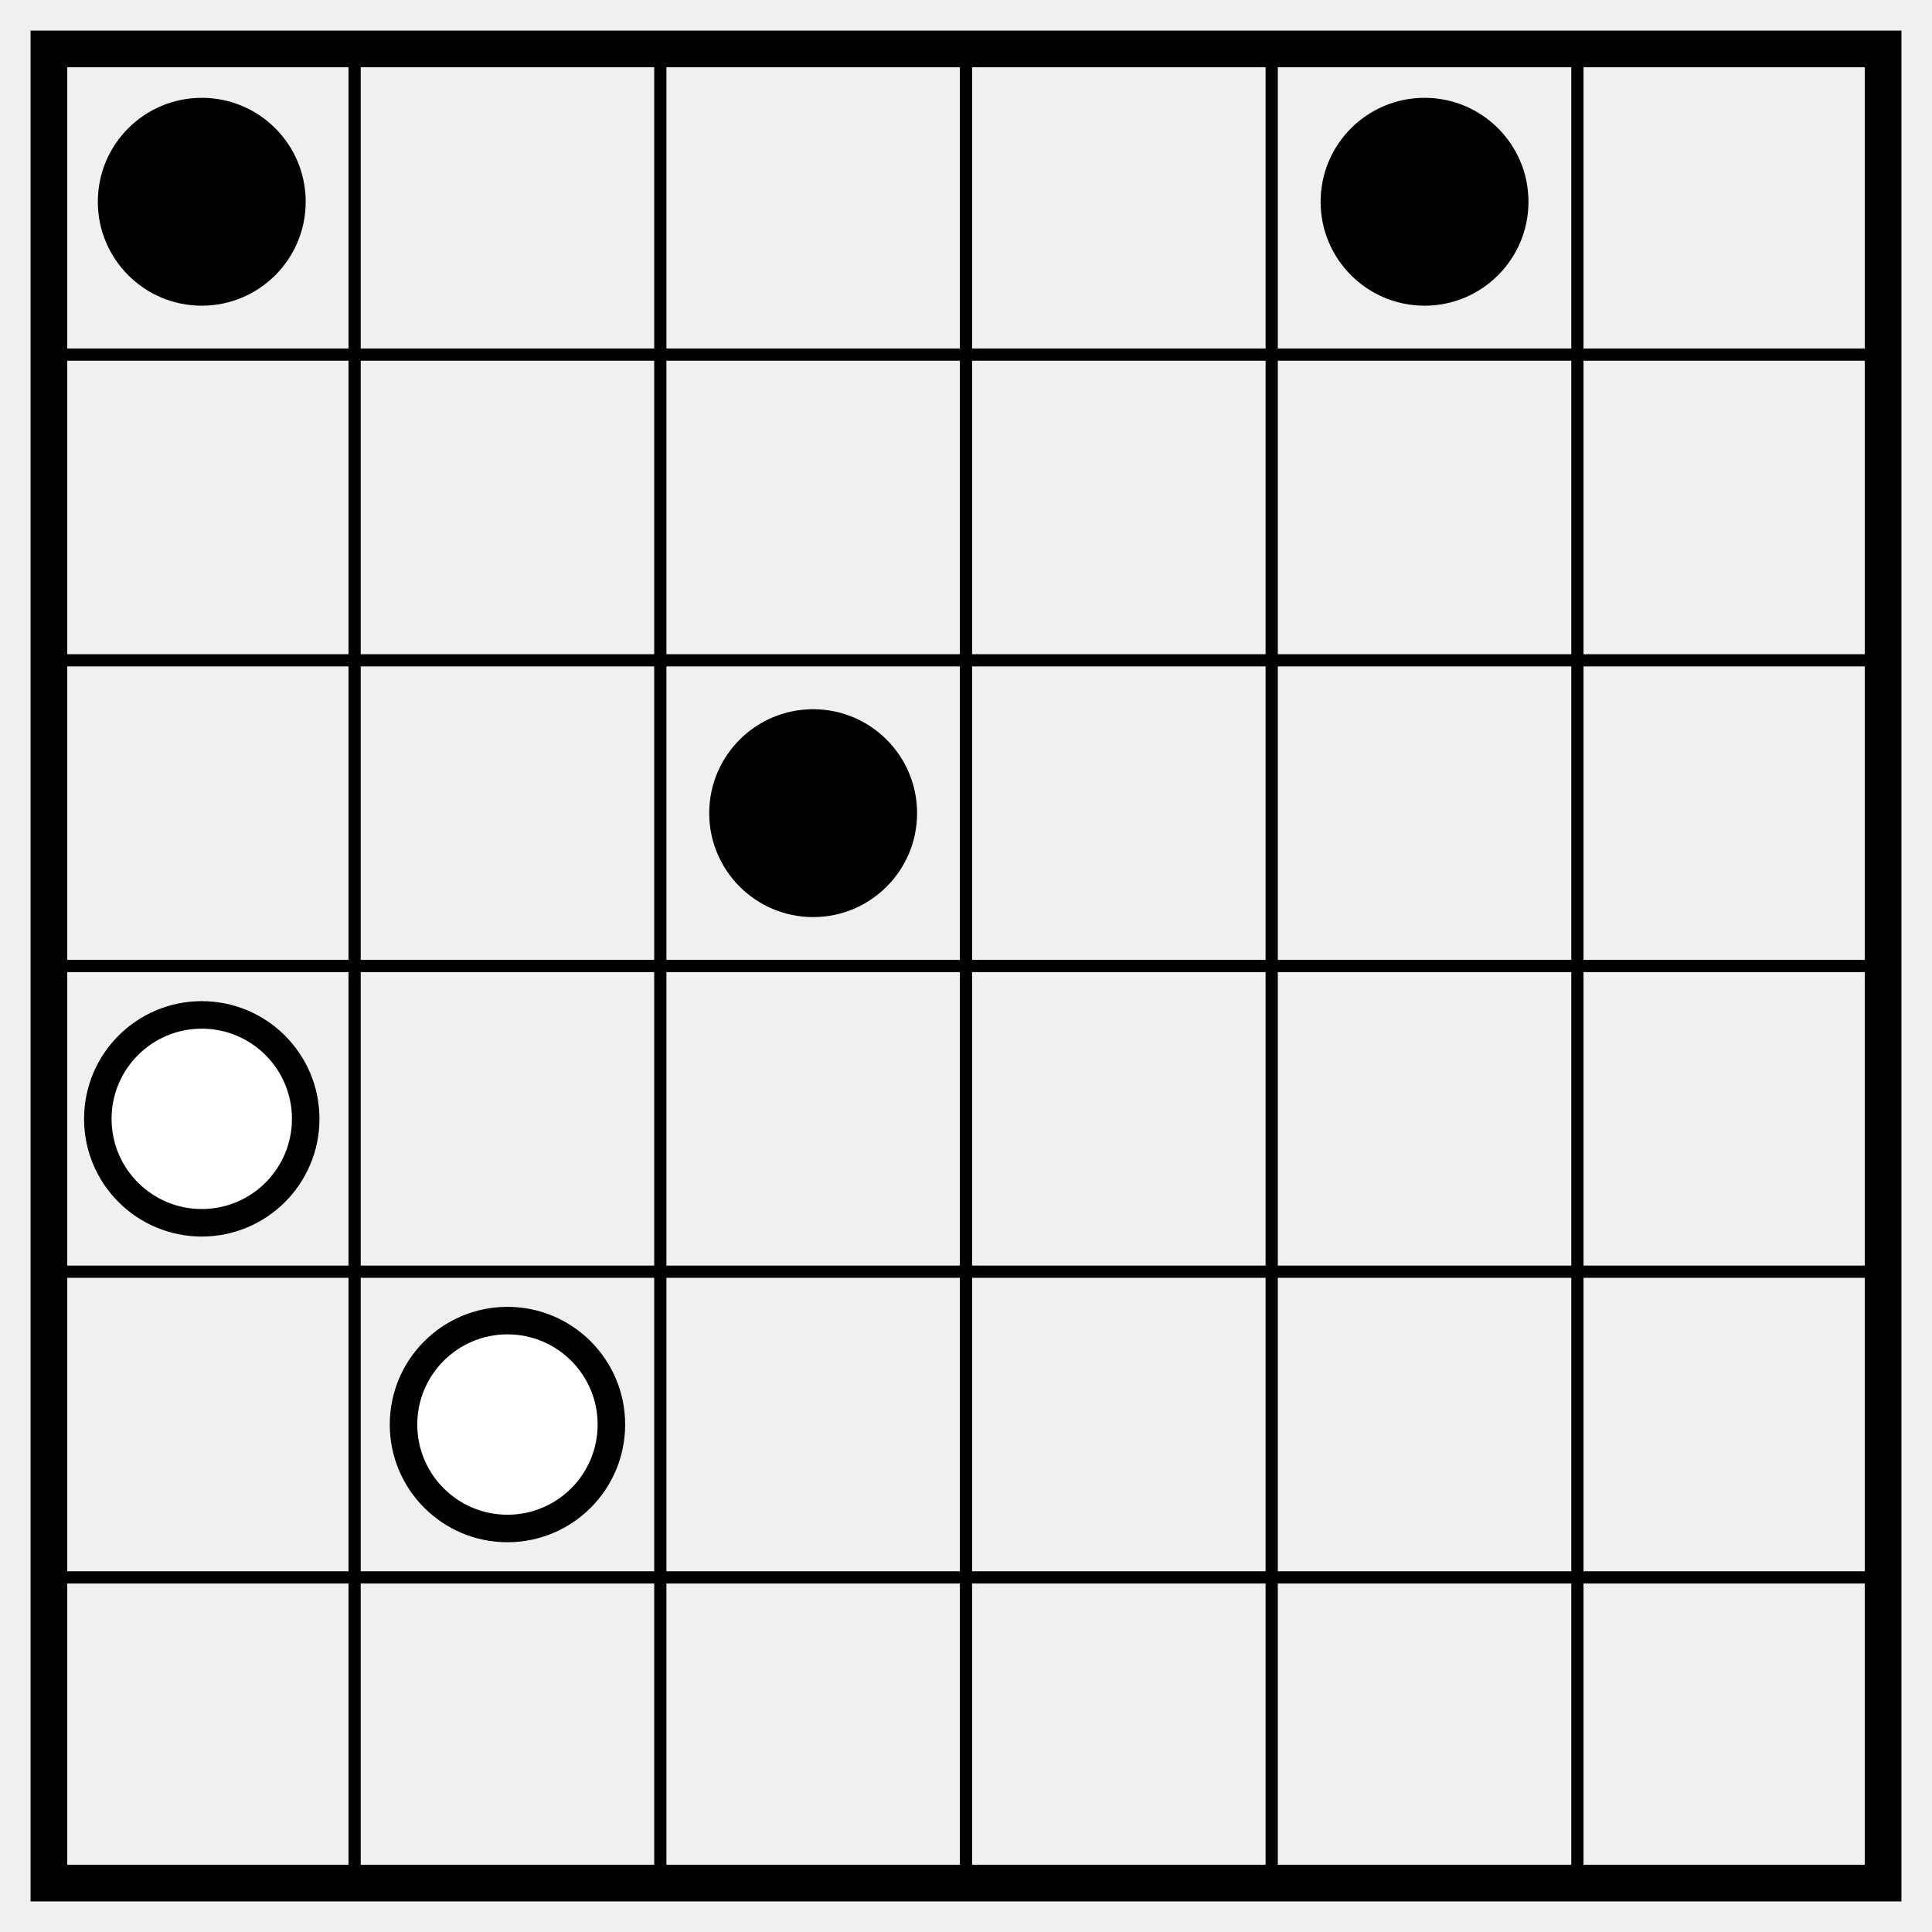
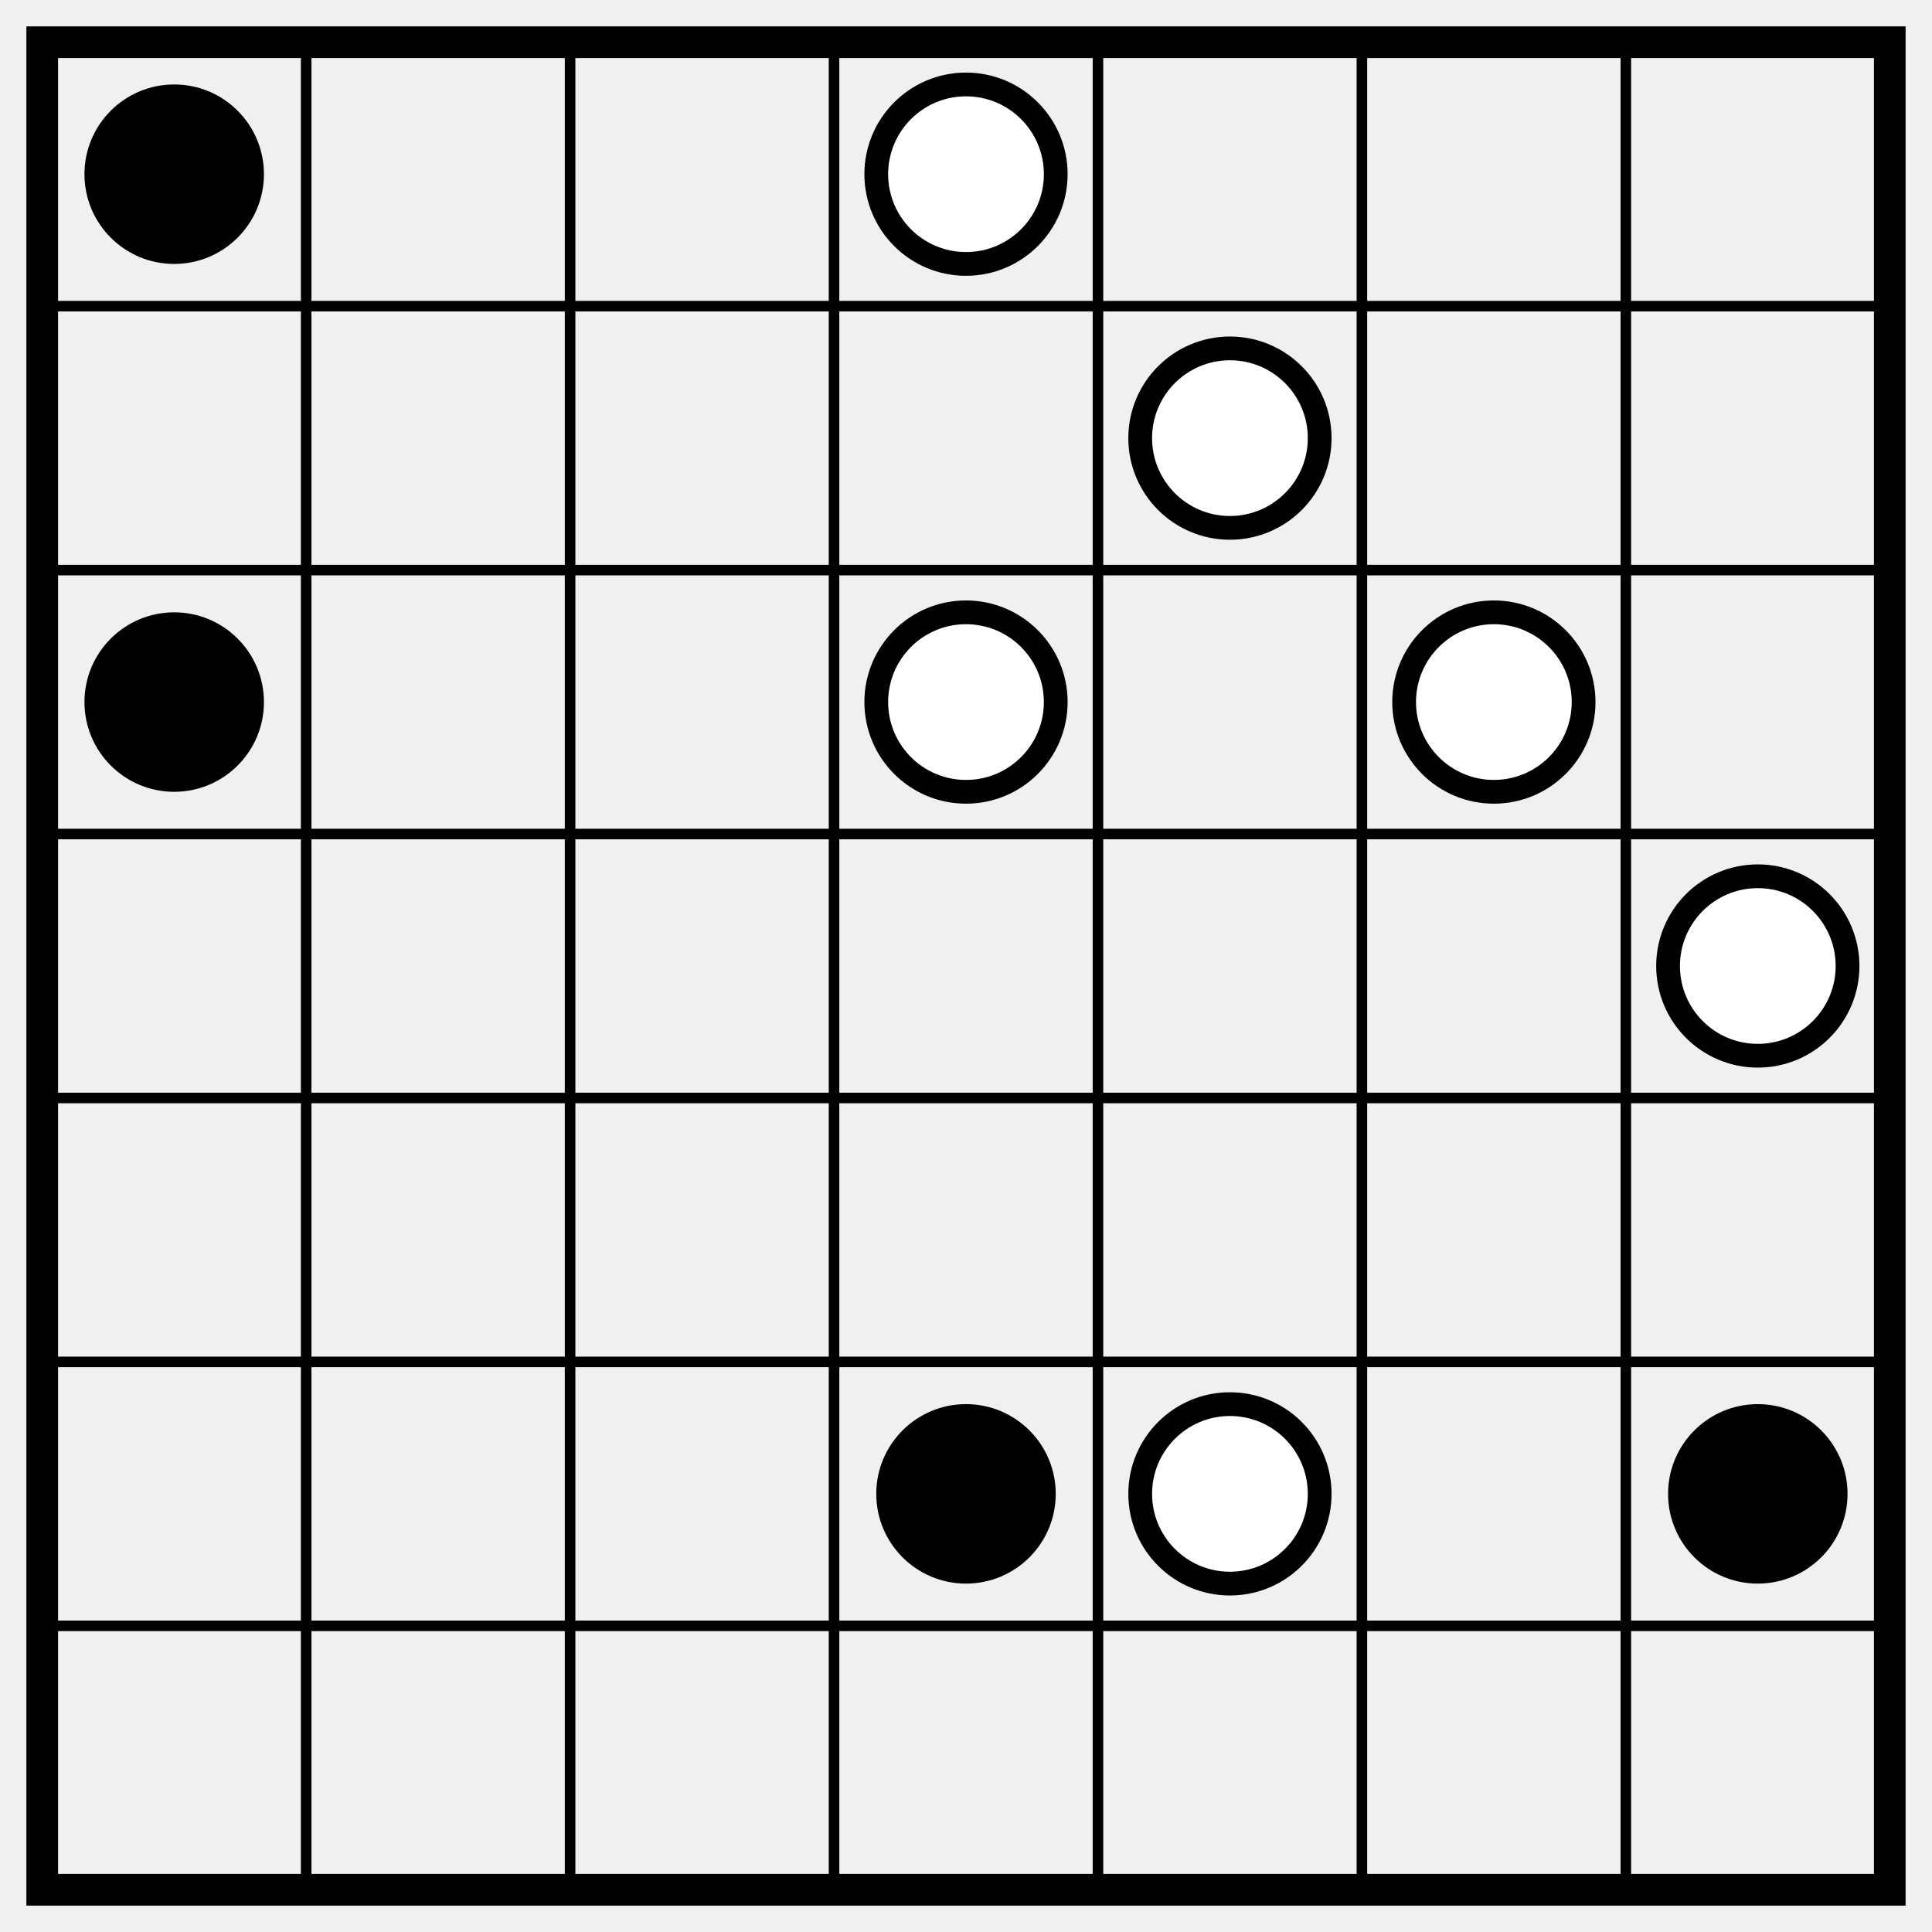
- <svg xmlns="http://www.w3.org/2000/svg" class="p" viewBox="0 0 632 632" preserveAspectRatio="xMidYMid meet" shape-rendering="geometricPrecision">
-   <path d="M16 116H616M16 216H616M16 316H616M16 416H616M16 516H616M116 16V616M216 16V616M316 16V616M416 16V616M516 16V616" fill="none" stroke="#000" stroke-width="4" stroke-linecap="square" />
-   <rect x="16" y="16" width="600" height="600" fill="none" stroke="#000" stroke-width="12" />
-   <g fill="#000">
-     <circle cx="66" cy="66" r="34" />
-     <circle cx="466" cy="66" r="34" />
-     <circle cx="266" cy="266" r="34" />
+ <svg xmlns="http://www.w3.org/2000/svg" class="p" viewBox="0 0 732 732" preserveAspectRatio="xMidYMid meet" shape-rendering="geometricPrecision">
+   <path d="M16 116H716M16 216H716M16 316H716M16 416H716M16 516H716M16 616H716M116 16V716M216 16V716M316 16V716M416 16V716M516 16V716M616 16V716" fill="none" stroke="#000" stroke-width="4" stroke-linecap="square" />
+   <rect x="16" y="16" width="700" height="700" fill="none" stroke="#000" stroke-width="12" />
+   <circle cx="66" cy="66" r="34" fill="#000" />
+   <g fill="#fff" stroke="#000" stroke-width="9">
+     <circle cx="366" cy="66" r="34" />
+     <circle cx="466" cy="166" r="34" />
  </g>
+   <circle cx="66" cy="266" r="34" fill="#000" />
  <g fill="#fff" stroke="#000" stroke-width="9">
-     <circle cx="66" cy="366" r="34" />
-     <circle cx="166" cy="466" r="34" />
+     <circle cx="366" cy="266" r="34" />
+     <circle cx="566" cy="266" r="34" />
+     <circle cx="666" cy="366" r="34" />
  </g>
+   <circle cx="366" cy="566" r="34" fill="#000" />
+   <circle cx="466" cy="566" r="34" fill="#fff" stroke="#000" stroke-width="9" />
+   <circle cx="666" cy="566" r="34" fill="#000" />
</svg>
